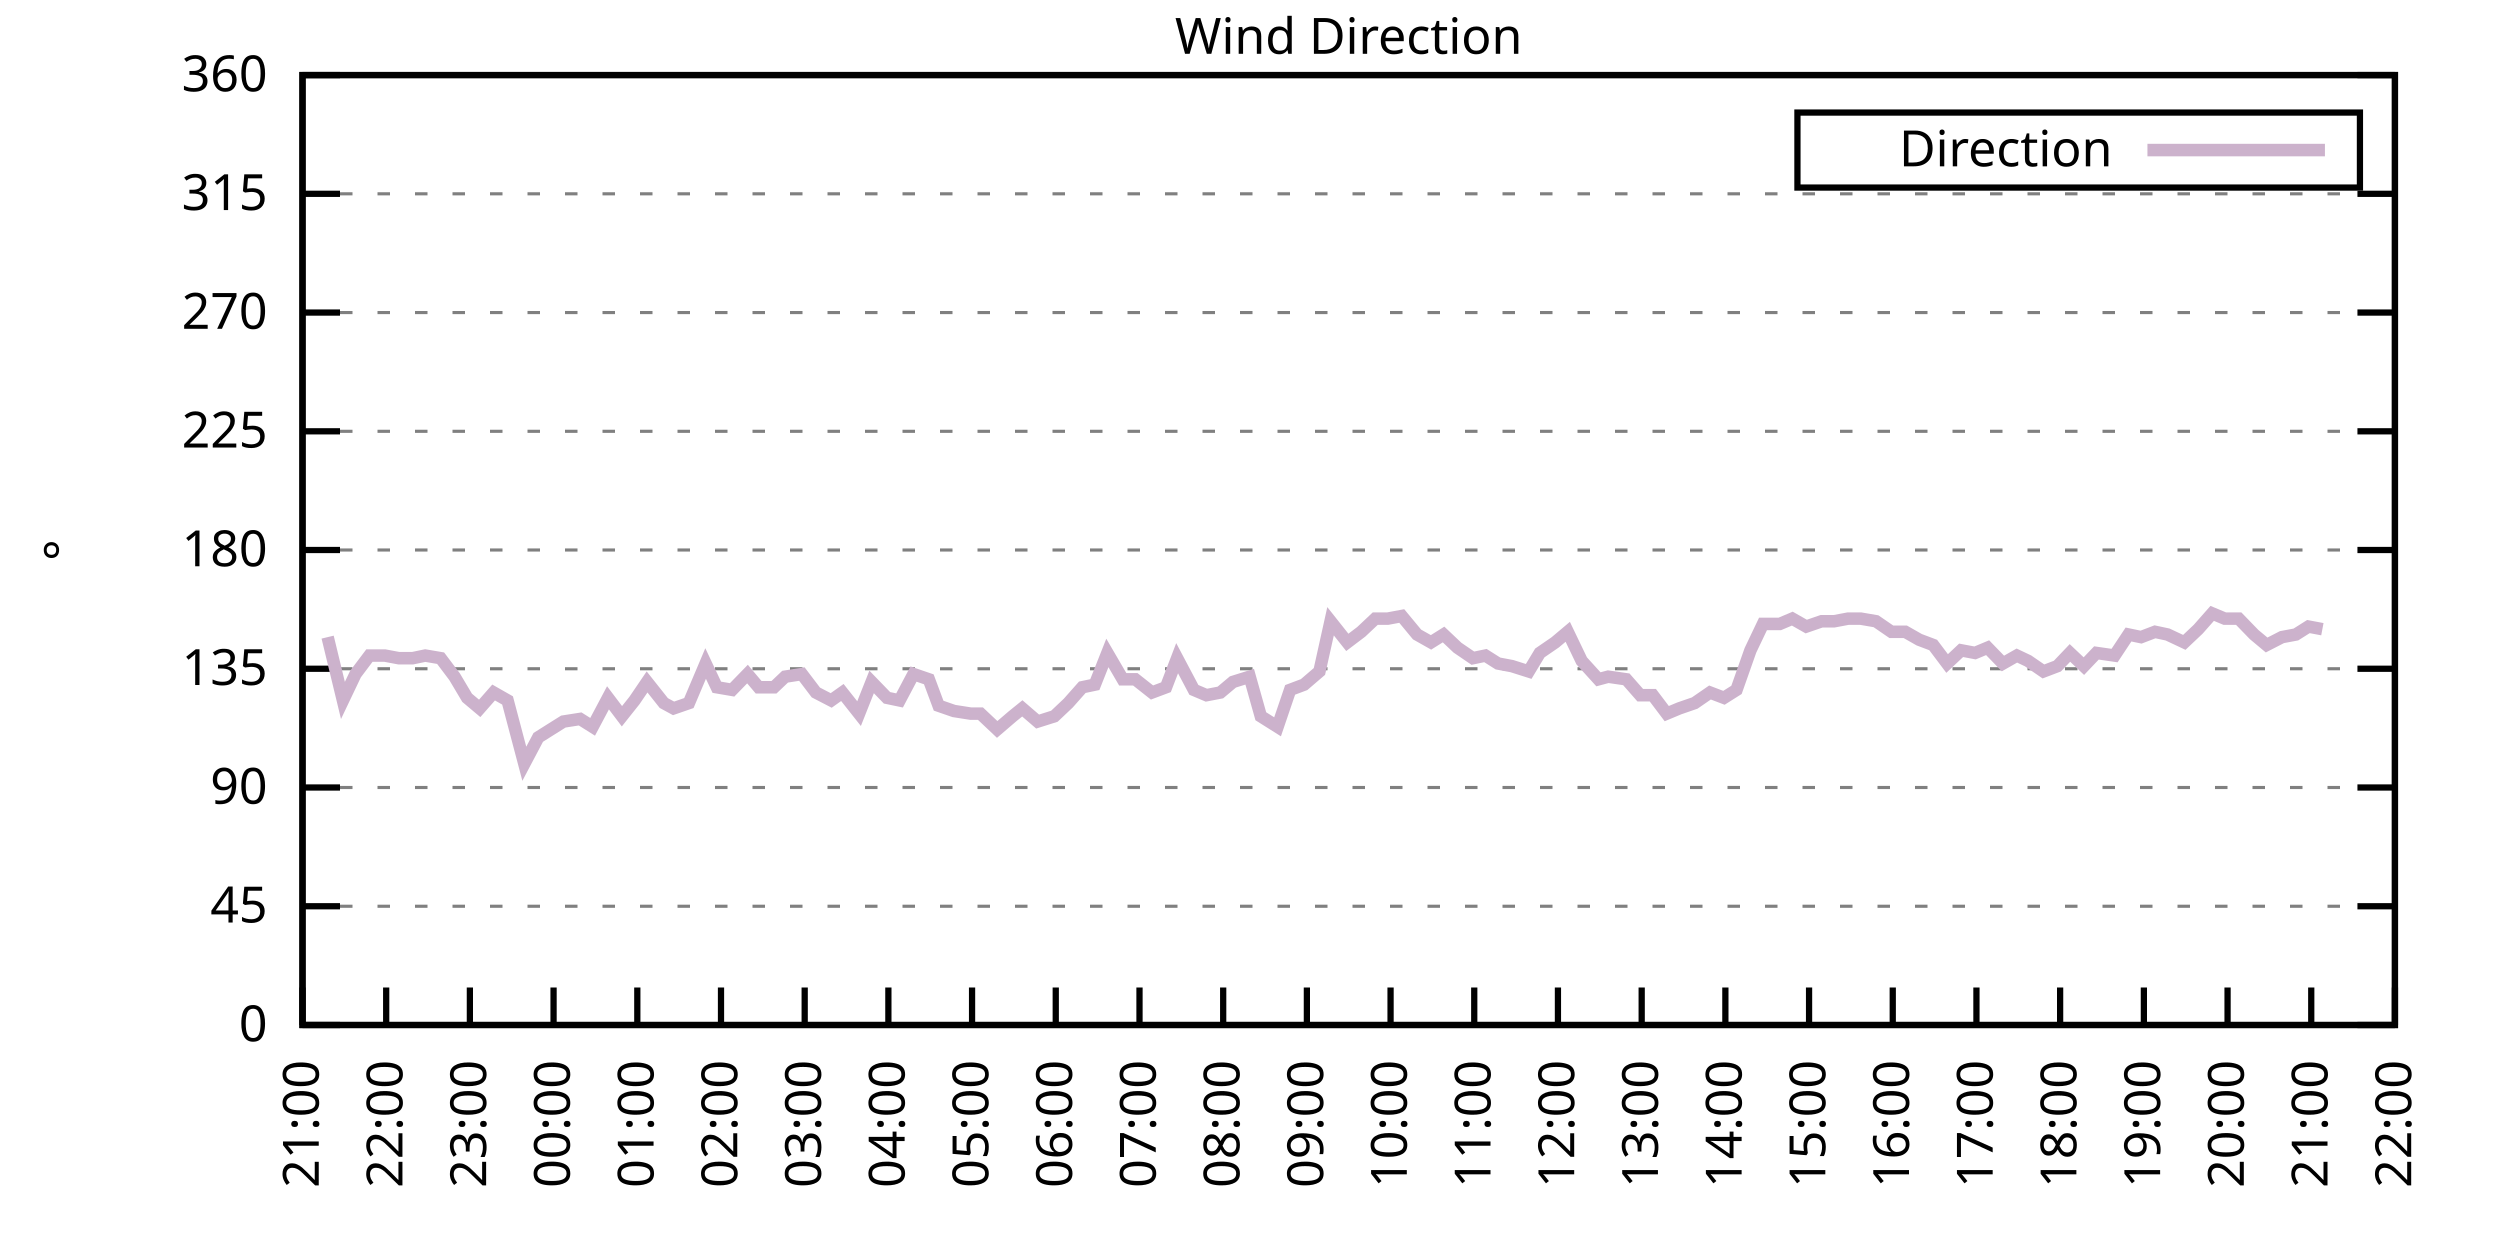
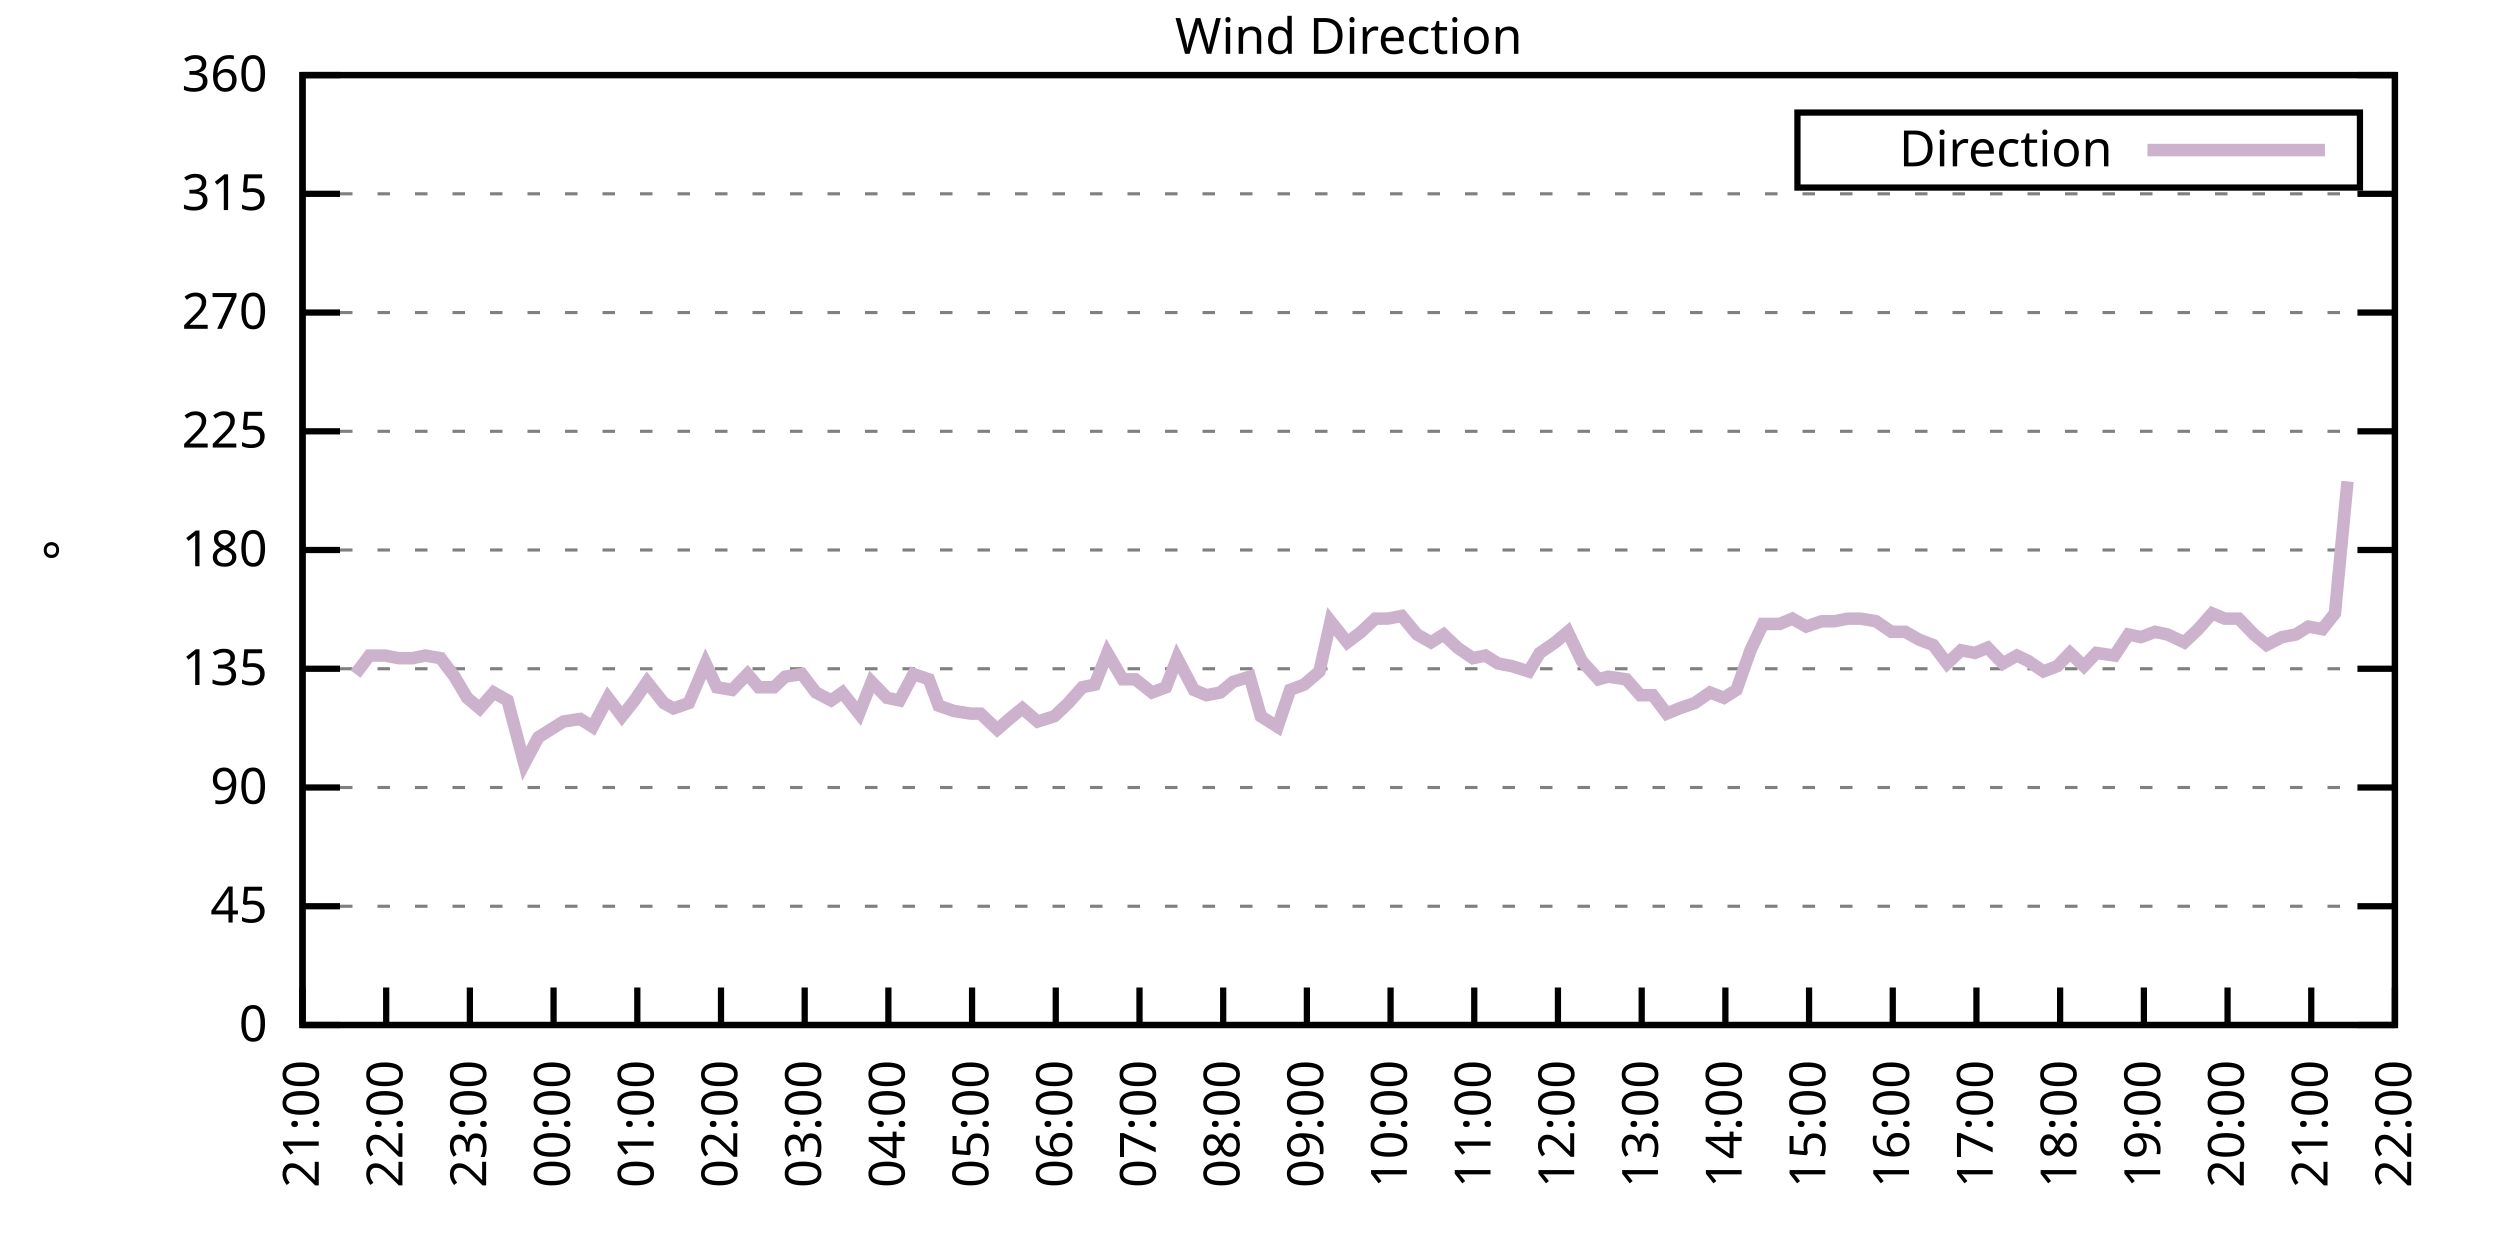
<svg xmlns="http://www.w3.org/2000/svg" xmlns:xlink="http://www.w3.org/1999/xlink" width="400" height="200" viewBox="0 0 400 200">
  <g id="gnuplot_canvas">
    <rect x="0" y="0" width="400" height="200" fill="none" />
    <defs>
      <circle id="gpDot" r="0.5" stroke-width="0.5" stroke="currentColor" />
      <path id="gpPt0" stroke-width="0.333" stroke="currentColor" d="M-1,0 h2 M0,-1 v2" />
      <path id="gpPt1" stroke-width="0.333" stroke="currentColor" d="M-1,-1 L1,1 M1,-1 L-1,1" />
      <path id="gpPt2" stroke-width="0.333" stroke="currentColor" d="M-1,0 L1,0 M0,-1 L0,1 M-1,-1 L1,1 M-1,1 L1,-1" />
      <rect id="gpPt3" stroke-width="0.333" stroke="currentColor" x="-1" y="-1" width="2" height="2" />
      <rect id="gpPt4" stroke-width="0.333" stroke="currentColor" fill="currentColor" x="-1" y="-1" width="2" height="2" />
      <circle id="gpPt5" stroke-width="0.333" stroke="currentColor" cx="0" cy="0" r="1" />
      <use xlink:href="#gpPt5" id="gpPt6" fill="currentColor" stroke="none" />
      <path id="gpPt7" stroke-width="0.333" stroke="currentColor" d="M0,-1.33 L-1.33,0.67 L1.33,0.67 z" />
      <use xlink:href="#gpPt7" id="gpPt8" fill="currentColor" stroke="none" />
      <use xlink:href="#gpPt7" id="gpPt9" stroke="currentColor" transform="rotate(180)" />
      <use xlink:href="#gpPt9" id="gpPt10" fill="currentColor" stroke="none" />
      <use xlink:href="#gpPt3" id="gpPt11" stroke="currentColor" transform="rotate(45)" />
      <use xlink:href="#gpPt11" id="gpPt12" fill="currentColor" stroke="none" />
      <path id="gpPt13" stroke-width="0.333" stroke="currentColor" d="M0,1.330 L1.265,0.411 L0.782,-1.067 L-0.782,-1.076 L-1.265,0.411 z" />
      <use xlink:href="#gpPt13" id="gpPt14" fill="currentColor" stroke="none" />
      <filter id="textbox" filterUnits="objectBoundingBox" x="0" y="0" height="1" width="1">
        <feFlood flood-color="white" flood-opacity="1" result="bgnd" />
        <feComposite in="SourceGraphic" in2="bgnd" operator="atop" />
      </filter>
      <filter id="greybox" filterUnits="objectBoundingBox" x="0" y="0" height="1" width="1">
        <feFlood flood-color="lightgrey" flood-opacity="1" result="grey" />
        <feComposite in="SourceGraphic" in2="grey" operator="atop" />
      </filter>
    </defs>
    <g fill="none" color="white" stroke="currentColor" stroke-width="1.00" stroke-linecap="butt" stroke-linejoin="miter">
</g>
    <g fill="none" color="black" stroke="currentColor" stroke-width="1.00" stroke-linecap="butt" stroke-linejoin="miter">
      <g stroke="none" shape-rendering="crispEdges">
        <polygon fill="rgb(255, 255, 255)" points="48.40,164.00 383.18,164.00 383.18,12.02 48.40,12.02 " />
      </g>
    </g>
    <g fill="none" color="black" stroke="currentColor" stroke-width="1.00" stroke-linecap="butt" stroke-linejoin="miter">
</g>
    <g fill="none" color="black" stroke="black" stroke-width="0.50" stroke-linecap="butt" stroke-linejoin="miter">
</g>
    <g fill="none" color="gray" stroke="currentColor" stroke-width="0.50" stroke-linecap="butt" stroke-linejoin="miter">
      <path stroke="gray" stroke-dasharray="2,4" class="gridline" d="M48.40,164.00 L383.19,164.00  " />
    </g>
    <g fill="none" color="gray" stroke="gray" stroke-width="1.00" stroke-linecap="butt" stroke-linejoin="miter">
</g>
    <g fill="none" color="black" stroke="currentColor" stroke-width="1.00" stroke-linecap="butt" stroke-linejoin="miter">
      <path stroke="black" d="M48.40,164.00 L54.40,164.00 M383.19,164.00 L377.19,164.00  " />
      <g transform="translate(42.80,166.60)" stroke="none" fill="black" font-family="Sans" font-size="8.00" text-anchor="end">
        <text>
          <tspan font-family="Sans"> 0</tspan>
        </text>
      </g>
    </g>
    <g fill="none" color="black" stroke="currentColor" stroke-width="1.00" stroke-linecap="butt" stroke-linejoin="miter">
</g>
    <g fill="none" color="black" stroke="black" stroke-width="0.50" stroke-linecap="butt" stroke-linejoin="miter">
</g>
    <g fill="none" color="gray" stroke="currentColor" stroke-width="0.50" stroke-linecap="butt" stroke-linejoin="miter">
      <path stroke="gray" stroke-dasharray="2,4" class="gridline" d="M48.40,145.00 L383.19,145.00  " />
    </g>
    <g fill="none" color="gray" stroke="gray" stroke-width="1.00" stroke-linecap="butt" stroke-linejoin="miter">
</g>
    <g fill="none" color="black" stroke="currentColor" stroke-width="1.00" stroke-linecap="butt" stroke-linejoin="miter">
      <path stroke="black" d="M48.40,145.00 L54.40,145.00 M383.19,145.00 L377.19,145.00  " />
      <g transform="translate(42.80,147.60)" stroke="none" fill="black" font-family="Sans" font-size="8.00" text-anchor="end">
        <text>
          <tspan font-family="Sans"> 45</tspan>
        </text>
      </g>
    </g>
    <g fill="none" color="black" stroke="currentColor" stroke-width="1.00" stroke-linecap="butt" stroke-linejoin="miter">
</g>
    <g fill="none" color="black" stroke="black" stroke-width="0.50" stroke-linecap="butt" stroke-linejoin="miter">
</g>
    <g fill="none" color="gray" stroke="currentColor" stroke-width="0.50" stroke-linecap="butt" stroke-linejoin="miter">
      <path stroke="gray" stroke-dasharray="2,4" class="gridline" d="M48.40,126.00 L383.19,126.00  " />
    </g>
    <g fill="none" color="gray" stroke="gray" stroke-width="1.00" stroke-linecap="butt" stroke-linejoin="miter">
</g>
    <g fill="none" color="black" stroke="currentColor" stroke-width="1.00" stroke-linecap="butt" stroke-linejoin="miter">
      <path stroke="black" d="M48.40,126.00 L54.40,126.00 M383.19,126.00 L377.19,126.00  " />
      <g transform="translate(42.80,128.60)" stroke="none" fill="black" font-family="Sans" font-size="8.00" text-anchor="end">
        <text>
          <tspan font-family="Sans"> 90</tspan>
        </text>
      </g>
    </g>
    <g fill="none" color="black" stroke="currentColor" stroke-width="1.00" stroke-linecap="butt" stroke-linejoin="miter">
</g>
    <g fill="none" color="black" stroke="black" stroke-width="0.50" stroke-linecap="butt" stroke-linejoin="miter">
</g>
    <g fill="none" color="gray" stroke="currentColor" stroke-width="0.50" stroke-linecap="butt" stroke-linejoin="miter">
      <path stroke="gray" stroke-dasharray="2,4" class="gridline" d="M48.40,107.00 L383.19,107.00  " />
    </g>
    <g fill="none" color="gray" stroke="gray" stroke-width="1.00" stroke-linecap="butt" stroke-linejoin="miter">
</g>
    <g fill="none" color="black" stroke="currentColor" stroke-width="1.00" stroke-linecap="butt" stroke-linejoin="miter">
      <path stroke="black" d="M48.40,107.00 L54.40,107.00 M383.19,107.00 L377.19,107.00  " />
      <g transform="translate(42.80,109.60)" stroke="none" fill="black" font-family="Sans" font-size="8.00" text-anchor="end">
        <text>
          <tspan font-family="Sans"> 135</tspan>
        </text>
      </g>
    </g>
    <g fill="none" color="black" stroke="currentColor" stroke-width="1.00" stroke-linecap="butt" stroke-linejoin="miter">
</g>
    <g fill="none" color="black" stroke="black" stroke-width="0.50" stroke-linecap="butt" stroke-linejoin="miter">
</g>
    <g fill="none" color="gray" stroke="currentColor" stroke-width="0.50" stroke-linecap="butt" stroke-linejoin="miter">
      <path stroke="gray" stroke-dasharray="2,4" class="gridline" d="M48.40,88.00 L383.19,88.00  " />
    </g>
    <g fill="none" color="gray" stroke="gray" stroke-width="1.00" stroke-linecap="butt" stroke-linejoin="miter">
</g>
    <g fill="none" color="black" stroke="currentColor" stroke-width="1.00" stroke-linecap="butt" stroke-linejoin="miter">
      <path stroke="black" d="M48.40,88.00 L54.40,88.00 M383.19,88.00 L377.19,88.00  " />
      <g transform="translate(42.80,90.60)" stroke="none" fill="black" font-family="Sans" font-size="8.00" text-anchor="end">
        <text>
          <tspan font-family="Sans"> 180</tspan>
        </text>
      </g>
    </g>
    <g fill="none" color="black" stroke="currentColor" stroke-width="1.00" stroke-linecap="butt" stroke-linejoin="miter">
</g>
    <g fill="none" color="black" stroke="black" stroke-width="0.50" stroke-linecap="butt" stroke-linejoin="miter">
</g>
    <g fill="none" color="gray" stroke="currentColor" stroke-width="0.50" stroke-linecap="butt" stroke-linejoin="miter">
      <path stroke="gray" stroke-dasharray="2,4" class="gridline" d="M48.40,69.01 L383.19,69.01  " />
    </g>
    <g fill="none" color="gray" stroke="gray" stroke-width="1.00" stroke-linecap="butt" stroke-linejoin="miter">
</g>
    <g fill="none" color="black" stroke="currentColor" stroke-width="1.00" stroke-linecap="butt" stroke-linejoin="miter">
      <path stroke="black" d="M48.40,69.01 L54.40,69.01 M383.19,69.01 L377.19,69.01  " />
      <g transform="translate(42.80,71.61)" stroke="none" fill="black" font-family="Sans" font-size="8.00" text-anchor="end">
        <text>
          <tspan font-family="Sans"> 225</tspan>
        </text>
      </g>
    </g>
    <g fill="none" color="black" stroke="currentColor" stroke-width="1.00" stroke-linecap="butt" stroke-linejoin="miter">
</g>
    <g fill="none" color="black" stroke="black" stroke-width="0.50" stroke-linecap="butt" stroke-linejoin="miter">
</g>
    <g fill="none" color="gray" stroke="currentColor" stroke-width="0.50" stroke-linecap="butt" stroke-linejoin="miter">
      <path stroke="gray" stroke-dasharray="2,4" class="gridline" d="M48.40,50.01 L383.19,50.01  " />
    </g>
    <g fill="none" color="gray" stroke="gray" stroke-width="1.00" stroke-linecap="butt" stroke-linejoin="miter">
</g>
    <g fill="none" color="black" stroke="currentColor" stroke-width="1.00" stroke-linecap="butt" stroke-linejoin="miter">
      <path stroke="black" d="M48.40,50.01 L54.40,50.01 M383.19,50.01 L377.19,50.01  " />
      <g transform="translate(42.80,52.61)" stroke="none" fill="black" font-family="Sans" font-size="8.00" text-anchor="end">
        <text>
          <tspan font-family="Sans"> 270</tspan>
        </text>
      </g>
    </g>
    <g fill="none" color="black" stroke="currentColor" stroke-width="1.00" stroke-linecap="butt" stroke-linejoin="miter">
</g>
    <g fill="none" color="black" stroke="black" stroke-width="0.50" stroke-linecap="butt" stroke-linejoin="miter">
</g>
    <g fill="none" color="gray" stroke="currentColor" stroke-width="0.50" stroke-linecap="butt" stroke-linejoin="miter">
      <path stroke="gray" stroke-dasharray="2,4" class="gridline" d="M48.40,31.01 L383.19,31.01  " />
    </g>
    <g fill="none" color="gray" stroke="gray" stroke-width="1.00" stroke-linecap="butt" stroke-linejoin="miter">
</g>
    <g fill="none" color="black" stroke="currentColor" stroke-width="1.00" stroke-linecap="butt" stroke-linejoin="miter">
      <path stroke="black" d="M48.40,31.01 L54.40,31.01 M383.19,31.01 L377.19,31.01  " />
      <g transform="translate(42.80,33.61)" stroke="none" fill="black" font-family="Sans" font-size="8.00" text-anchor="end">
        <text>
          <tspan font-family="Sans"> 315</tspan>
        </text>
      </g>
    </g>
    <g fill="none" color="black" stroke="currentColor" stroke-width="1.00" stroke-linecap="butt" stroke-linejoin="miter">
</g>
    <g fill="none" color="black" stroke="black" stroke-width="0.50" stroke-linecap="butt" stroke-linejoin="miter">
</g>
    <g fill="none" color="gray" stroke="currentColor" stroke-width="0.50" stroke-linecap="butt" stroke-linejoin="miter">
      <path stroke="gray" stroke-dasharray="2,4" class="gridline" d="M48.40,12.01 L383.19,12.01  " />
    </g>
    <g fill="none" color="gray" stroke="gray" stroke-width="1.00" stroke-linecap="butt" stroke-linejoin="miter">
</g>
    <g fill="none" color="black" stroke="currentColor" stroke-width="1.00" stroke-linecap="butt" stroke-linejoin="miter">
      <path stroke="black" d="M48.40,12.01 L54.40,12.01 M383.19,12.01 L377.19,12.01  " />
      <g transform="translate(42.80,14.61)" stroke="none" fill="black" font-family="Sans" font-size="8.00" text-anchor="end">
        <text>
          <tspan font-family="Sans"> 360</tspan>
        </text>
      </g>
    </g>
    <g fill="none" color="black" stroke="currentColor" stroke-width="1.00" stroke-linecap="butt" stroke-linejoin="miter">
      <path stroke="black" d="M48.40,164.00 L48.40,158.00  " />
      <g transform="translate(51.00,169.60) rotate(270.00)" stroke="none" fill="black" font-family="Sans" font-size="8.00" text-anchor="end">
        <text>
          <tspan font-family="Sans">21:00</tspan>
        </text>
      </g>
    </g>
    <g fill="none" color="black" stroke="currentColor" stroke-width="1.00" stroke-linecap="butt" stroke-linejoin="miter">
      <path stroke="black" d="M61.79,164.00 L61.79,158.00  " />
      <g transform="translate(64.39,169.60) rotate(270.00)" stroke="none" fill="black" font-family="Sans" font-size="8.00" text-anchor="end">
        <text>
          <tspan font-family="Sans">22:00</tspan>
        </text>
      </g>
    </g>
    <g fill="none" color="black" stroke="currentColor" stroke-width="1.00" stroke-linecap="butt" stroke-linejoin="miter">
      <path stroke="black" d="M75.18,164.00 L75.18,158.00  " />
      <g transform="translate(77.78,169.60) rotate(270.00)" stroke="none" fill="black" font-family="Sans" font-size="8.00" text-anchor="end">
        <text>
          <tspan font-family="Sans">23:00</tspan>
        </text>
      </g>
    </g>
    <g fill="none" color="black" stroke="currentColor" stroke-width="1.00" stroke-linecap="butt" stroke-linejoin="miter">
      <path stroke="black" d="M88.57,164.00 L88.57,158.00  " />
      <g transform="translate(91.17,169.60) rotate(270.00)" stroke="none" fill="black" font-family="Sans" font-size="8.00" text-anchor="end">
        <text>
          <tspan font-family="Sans">00:00</tspan>
        </text>
      </g>
    </g>
    <g fill="none" color="black" stroke="currentColor" stroke-width="1.00" stroke-linecap="butt" stroke-linejoin="miter">
      <path stroke="black" d="M101.97,164.00 L101.97,158.00  " />
      <g transform="translate(104.57,169.60) rotate(270.00)" stroke="none" fill="black" font-family="Sans" font-size="8.00" text-anchor="end">
        <text>
          <tspan font-family="Sans">01:00</tspan>
        </text>
      </g>
    </g>
    <g fill="none" color="black" stroke="currentColor" stroke-width="1.00" stroke-linecap="butt" stroke-linejoin="miter">
      <path stroke="black" d="M115.36,164.00 L115.36,158.00  " />
      <g transform="translate(117.96,169.60) rotate(270.00)" stroke="none" fill="black" font-family="Sans" font-size="8.00" text-anchor="end">
        <text>
          <tspan font-family="Sans">02:00</tspan>
        </text>
      </g>
    </g>
    <g fill="none" color="black" stroke="currentColor" stroke-width="1.00" stroke-linecap="butt" stroke-linejoin="miter">
      <path stroke="black" d="M128.75,164.00 L128.75,158.00  " />
      <g transform="translate(131.35,169.60) rotate(270.00)" stroke="none" fill="black" font-family="Sans" font-size="8.00" text-anchor="end">
        <text>
          <tspan font-family="Sans">03:00</tspan>
        </text>
      </g>
    </g>
    <g fill="none" color="black" stroke="currentColor" stroke-width="1.00" stroke-linecap="butt" stroke-linejoin="miter">
      <path stroke="black" d="M142.14,164.00 L142.14,158.00  " />
      <g transform="translate(144.74,169.60) rotate(270.00)" stroke="none" fill="black" font-family="Sans" font-size="8.00" text-anchor="end">
        <text>
          <tspan font-family="Sans">04:00</tspan>
        </text>
      </g>
    </g>
    <g fill="none" color="black" stroke="currentColor" stroke-width="1.00" stroke-linecap="butt" stroke-linejoin="miter">
      <path stroke="black" d="M155.53,164.00 L155.53,158.00  " />
      <g transform="translate(158.13,169.60) rotate(270.00)" stroke="none" fill="black" font-family="Sans" font-size="8.00" text-anchor="end">
        <text>
          <tspan font-family="Sans">05:00</tspan>
        </text>
      </g>
    </g>
    <g fill="none" color="black" stroke="currentColor" stroke-width="1.00" stroke-linecap="butt" stroke-linejoin="miter">
      <path stroke="black" d="M168.92,164.00 L168.92,158.00  " />
      <g transform="translate(171.52,169.60) rotate(270.00)" stroke="none" fill="black" font-family="Sans" font-size="8.00" text-anchor="end">
        <text>
          <tspan font-family="Sans">06:00</tspan>
        </text>
      </g>
    </g>
    <g fill="none" color="black" stroke="currentColor" stroke-width="1.00" stroke-linecap="butt" stroke-linejoin="miter">
      <path stroke="black" d="M182.32,164.00 L182.32,158.00  " />
      <g transform="translate(184.92,169.60) rotate(270.00)" stroke="none" fill="black" font-family="Sans" font-size="8.00" text-anchor="end">
        <text>
          <tspan font-family="Sans">07:00</tspan>
        </text>
      </g>
    </g>
    <g fill="none" color="black" stroke="currentColor" stroke-width="1.00" stroke-linecap="butt" stroke-linejoin="miter">
      <path stroke="black" d="M195.71,164.00 L195.71,158.00  " />
      <g transform="translate(198.31,169.60) rotate(270.00)" stroke="none" fill="black" font-family="Sans" font-size="8.00" text-anchor="end">
        <text>
          <tspan font-family="Sans">08:00</tspan>
        </text>
      </g>
    </g>
    <g fill="none" color="black" stroke="currentColor" stroke-width="1.00" stroke-linecap="butt" stroke-linejoin="miter">
      <path stroke="black" d="M209.10,164.00 L209.10,158.00  " />
      <g transform="translate(211.70,169.60) rotate(270.00)" stroke="none" fill="black" font-family="Sans" font-size="8.00" text-anchor="end">
        <text>
          <tspan font-family="Sans">09:00</tspan>
        </text>
      </g>
    </g>
    <g fill="none" color="black" stroke="currentColor" stroke-width="1.00" stroke-linecap="butt" stroke-linejoin="miter">
      <path stroke="black" d="M222.49,164.00 L222.49,158.00  " />
      <g transform="translate(225.09,169.60) rotate(270.00)" stroke="none" fill="black" font-family="Sans" font-size="8.00" text-anchor="end">
        <text>
          <tspan font-family="Sans">10:00</tspan>
        </text>
      </g>
    </g>
    <g fill="none" color="black" stroke="currentColor" stroke-width="1.00" stroke-linecap="butt" stroke-linejoin="miter">
      <path stroke="black" d="M235.88,164.00 L235.88,158.00  " />
      <g transform="translate(238.48,169.60) rotate(270.00)" stroke="none" fill="black" font-family="Sans" font-size="8.00" text-anchor="end">
        <text>
          <tspan font-family="Sans">11:00</tspan>
        </text>
      </g>
    </g>
    <g fill="none" color="black" stroke="currentColor" stroke-width="1.00" stroke-linecap="butt" stroke-linejoin="miter">
      <path stroke="black" d="M249.27,164.00 L249.27,158.00  " />
      <g transform="translate(251.87,169.60) rotate(270.00)" stroke="none" fill="black" font-family="Sans" font-size="8.00" text-anchor="end">
        <text>
          <tspan font-family="Sans">12:00</tspan>
        </text>
      </g>
    </g>
    <g fill="none" color="black" stroke="currentColor" stroke-width="1.00" stroke-linecap="butt" stroke-linejoin="miter">
      <path stroke="black" d="M262.67,164.00 L262.67,158.00  " />
      <g transform="translate(265.27,169.60) rotate(270.00)" stroke="none" fill="black" font-family="Sans" font-size="8.00" text-anchor="end">
        <text>
          <tspan font-family="Sans">13:00</tspan>
        </text>
      </g>
    </g>
    <g fill="none" color="black" stroke="currentColor" stroke-width="1.00" stroke-linecap="butt" stroke-linejoin="miter">
      <path stroke="black" d="M276.06,164.00 L276.06,158.00  " />
      <g transform="translate(278.66,169.60) rotate(270.00)" stroke="none" fill="black" font-family="Sans" font-size="8.00" text-anchor="end">
        <text>
          <tspan font-family="Sans">14:00</tspan>
        </text>
      </g>
    </g>
    <g fill="none" color="black" stroke="currentColor" stroke-width="1.00" stroke-linecap="butt" stroke-linejoin="miter">
      <path stroke="black" d="M289.45,164.00 L289.45,158.00  " />
      <g transform="translate(292.05,169.60) rotate(270.00)" stroke="none" fill="black" font-family="Sans" font-size="8.00" text-anchor="end">
        <text>
          <tspan font-family="Sans">15:00</tspan>
        </text>
      </g>
    </g>
    <g fill="none" color="black" stroke="currentColor" stroke-width="1.00" stroke-linecap="butt" stroke-linejoin="miter">
      <path stroke="black" d="M302.84,164.00 L302.84,158.00  " />
      <g transform="translate(305.44,169.60) rotate(270.00)" stroke="none" fill="black" font-family="Sans" font-size="8.00" text-anchor="end">
        <text>
          <tspan font-family="Sans">16:00</tspan>
        </text>
      </g>
    </g>
    <g fill="none" color="black" stroke="currentColor" stroke-width="1.00" stroke-linecap="butt" stroke-linejoin="miter">
      <path stroke="black" d="M316.23,164.00 L316.23,158.00  " />
      <g transform="translate(318.83,169.60) rotate(270.00)" stroke="none" fill="black" font-family="Sans" font-size="8.00" text-anchor="end">
        <text>
          <tspan font-family="Sans">17:00</tspan>
        </text>
      </g>
    </g>
    <g fill="none" color="black" stroke="currentColor" stroke-width="1.00" stroke-linecap="butt" stroke-linejoin="miter">
      <path stroke="black" d="M329.62,164.00 L329.62,158.00  " />
      <g transform="translate(332.22,169.60) rotate(270.00)" stroke="none" fill="black" font-family="Sans" font-size="8.00" text-anchor="end">
        <text>
          <tspan font-family="Sans">18:00</tspan>
        </text>
      </g>
    </g>
    <g fill="none" color="black" stroke="currentColor" stroke-width="1.00" stroke-linecap="butt" stroke-linejoin="miter">
      <path stroke="black" d="M343.02,164.00 L343.02,158.00  " />
      <g transform="translate(345.62,169.60) rotate(270.00)" stroke="none" fill="black" font-family="Sans" font-size="8.00" text-anchor="end">
        <text>
          <tspan font-family="Sans">19:00</tspan>
        </text>
      </g>
    </g>
    <g fill="none" color="black" stroke="currentColor" stroke-width="1.00" stroke-linecap="butt" stroke-linejoin="miter">
      <path stroke="black" d="M356.41,164.00 L356.41,158.00  " />
      <g transform="translate(359.01,169.60) rotate(270.00)" stroke="none" fill="black" font-family="Sans" font-size="8.00" text-anchor="end">
        <text>
          <tspan font-family="Sans">20:00</tspan>
        </text>
      </g>
    </g>
    <g fill="none" color="black" stroke="currentColor" stroke-width="1.00" stroke-linecap="butt" stroke-linejoin="miter">
      <path stroke="black" d="M369.80,164.00 L369.80,158.00  " />
      <g transform="translate(372.40,169.60) rotate(270.00)" stroke="none" fill="black" font-family="Sans" font-size="8.00" text-anchor="end">
        <text>
          <tspan font-family="Sans">21:00</tspan>
        </text>
      </g>
    </g>
    <g fill="none" color="black" stroke="currentColor" stroke-width="1.00" stroke-linecap="butt" stroke-linejoin="miter">
      <path stroke="black" d="M383.19,164.00 L383.19,158.00  " />
      <g transform="translate(385.79,169.60) rotate(270.00)" stroke="none" fill="black" font-family="Sans" font-size="8.00" text-anchor="end">
        <text>
          <tspan font-family="Sans">22:00</tspan>
        </text>
      </g>
    </g>
    <g fill="none" color="black" stroke="currentColor" stroke-width="1.00" stroke-linecap="butt" stroke-linejoin="miter">
</g>
    <g fill="none" color="black" stroke="currentColor" stroke-width="1.00" stroke-linecap="butt" stroke-linejoin="miter">
      <path stroke="black" d="M48.40,12.01 L48.40,164.00 L383.19,164.00 L383.19,12.01 L48.40,12.01 Z  " />
    </g>
    <g fill="none" color="black" stroke="currentColor" stroke-width="1.00" stroke-linecap="butt" stroke-linejoin="miter">
</g>
    <g fill="none" color="black" stroke="currentColor" stroke-width="1.00" stroke-linecap="butt" stroke-linejoin="miter">
      <path stroke="black" d="M287.59,30.01 L287.59,18.01 L377.59,18.01 L377.59,30.01 L287.59,30.01 Z  " />
    </g>
    <g id="Wind_direction_plot_1">
      <g fill="none" color="white" stroke="black" stroke-width="2.00" stroke-linecap="butt" stroke-linejoin="miter">
</g>
      <g fill="none" color="black" stroke="currentColor" stroke-width="2.00" stroke-linecap="butt" stroke-linejoin="miter">
        <g transform="translate(337.99,26.61)" stroke="none" fill="black" font-family="Sans" font-size="8.00" text-anchor="end">
          <text>
            <tspan font-family="Sans">Direction</tspan>
          </text>
        </g>
      </g>
      <g fill="none" color="black" stroke="currentColor" stroke-width="2.00" stroke-linecap="butt" stroke-linejoin="miter">
-         <path stroke="rgb(204, 178, 204)" d="M343.59,24.01 L371.99,24.01 M52.42,101.94 L54.87,112.07 L56.88,107.85 L59.11,104.89 L61.57,104.89 L63.80,105.31   L66.03,105.31 L68.04,104.89 L70.50,105.31 L72.73,108.27 L74.74,111.65 L76.75,113.34 L78.98,110.80 L81.21,112.07   L83.89,122.20 L86.12,117.98 L88.13,116.71 L90.14,115.45 L92.82,115.03 L94.82,116.29 L97.28,111.65 L99.51,114.60   L101.52,112.07 L103.53,109.11 L106.21,112.49 L107.77,113.34 L110.22,112.49 L112.90,106.16 L114.69,109.96 L117.14,110.38   L119.60,107.85 L121.38,109.96 L123.84,109.96 L125.62,108.27 L128.30,107.85 L130.54,110.80 L132.99,112.07 L134.78,110.80   L137.45,114.18 L139.46,109.11 L141.92,111.65 L143.93,112.07 L146.16,107.85 L148.61,108.69 L150.18,112.91 L152.63,113.76   L155.31,114.18 L156.87,114.18 L159.55,116.71 L162.01,114.60 L163.57,113.34 L166.02,115.45 L168.70,114.60 L170.93,112.49   L173.17,109.96 L175.17,109.54 L177.18,104.47 L179.64,108.69 L181.65,108.69 L184.32,110.80 L186.56,109.96 L188.34,105.31   L191.02,110.38 L193.03,111.23 L195.26,110.80 L197.27,109.11 L199.95,108.27 L201.73,114.60 L204.41,116.29 L206.42,110.38   L208.65,109.54 L211.11,107.43 L212.89,99.40 L215.57,102.78 L217.80,101.09 L220.04,98.98 L222.04,98.98 L224.28,98.56   L226.73,101.52 L228.96,102.78 L230.97,101.52 L233.20,103.63 L235.66,105.31 L237.67,104.89 L239.68,106.16 L241.91,106.58   L244.59,107.43 L246.37,104.47 L248.83,102.78 L250.84,101.09 L253.07,105.74 L255.75,108.69 L257.31,108.27 L260.21,108.69   L262.44,111.23 L264.45,111.23 L266.68,114.18 L268.69,113.34 L271.15,112.49 L273.60,110.80 L275.83,111.65 L277.84,110.38   L280.07,104.05 L282.08,99.83 L284.76,99.83 L286.77,98.98 L289.00,100.25 L291.46,99.40 L293.47,99.40 L295.70,98.98   L297.71,98.98 L300.16,99.40 L302.62,101.09 L304.85,101.09 L307.08,102.36 L309.31,103.20 L311.54,106.16 L313.78,104.05   L316.01,104.47 L318.02,103.63 L320.47,106.16 L322.70,104.89 L324.49,105.74 L326.95,107.43 L329.18,106.58 L331.19,104.47   L333.42,106.58 L335.43,104.47 L338.33,104.89 L340.56,101.52 L342.57,101.94 L344.80,101.09 L346.81,101.52 L349.49,102.78   L351.72,100.67 L353.95,98.14 L355.96,98.98 L358.19,98.98 L360.65,101.52 L362.66,103.20 L365.11,101.94 L367.34,101.52   L369.35,100.25 L371.58,100.67  " />
+         <path stroke="rgb(204, 178, 204)" d="M343.59,24.01 L371.99,24.01 M56.88,107.85 L59.11,104.89 L61.57,104.89 L63.80,105.31 L66.03,105.31 L68.04,104.89   L70.50,105.31 L72.73,108.27 L74.74,111.65 L76.75,113.34 L78.98,110.80 L81.21,112.07 L83.89,122.20 L86.12,117.98   L88.13,116.71 L90.14,115.45 L92.82,115.03 L94.82,116.29 L97.28,111.65 L99.51,114.60 L101.52,112.07 L103.53,109.11   L106.21,112.49 L107.77,113.34 L110.22,112.49 L112.90,106.16 L114.69,109.96 L117.14,110.38 L119.60,107.85 L121.38,109.96   L123.84,109.96 L125.62,108.27 L128.30,107.85 L130.54,110.80 L132.99,112.07 L134.78,110.80 L137.45,114.18 L139.46,109.11   L141.92,111.65 L143.93,112.07 L146.16,107.85 L148.61,108.69 L150.18,112.91 L152.63,113.76 L155.31,114.18 L156.87,114.18   L159.55,116.71 L162.01,114.60 L163.57,113.34 L166.02,115.45 L168.70,114.60 L170.93,112.49 L173.17,109.96 L175.17,109.54   L177.18,104.47 L179.64,108.69 L181.65,108.69 L184.32,110.80 L186.56,109.96 L188.34,105.31 L191.02,110.38 L193.03,111.23   L195.26,110.80 L197.27,109.11 L199.95,108.27 L201.73,114.60 L204.41,116.29 L206.42,110.38 L208.65,109.54 L211.11,107.43   L212.89,99.40 L215.57,102.78 L217.80,101.09 L220.04,98.98 L222.04,98.98 L224.28,98.56 L226.73,101.52 L228.96,102.78   L230.97,101.52 L233.20,103.63 L235.66,105.31 L237.67,104.89 L239.68,106.16 L241.91,106.58 L244.59,107.43 L246.37,104.47   L248.83,102.78 L250.84,101.09 L253.07,105.74 L255.75,108.69 L257.31,108.27 L260.21,108.69 L262.44,111.23 L264.45,111.23   L266.68,114.18 L268.69,113.34 L271.15,112.49 L273.60,110.80 L275.83,111.65 L277.84,110.38 L280.07,104.05 L282.08,99.83   L284.76,99.83 L286.77,98.98 L289.00,100.25 L291.46,99.40 L293.47,99.40 L295.70,98.98 L297.71,98.98 L300.16,99.40   L302.62,101.09 L304.85,101.09 L307.08,102.36 L309.31,103.20 L311.54,106.16 L313.78,104.05 L316.01,104.47 L318.02,103.63   L320.47,106.16 L322.70,104.89 L324.49,105.74 L326.95,107.43 L329.18,106.58 L331.19,104.47 L333.42,106.58 L335.43,104.47   L338.33,104.89 L340.56,101.52 L342.57,101.94 L344.80,101.09 L346.81,101.52 L349.49,102.78 L351.72,100.67 L353.95,98.14   L355.96,98.98 L358.19,98.98 L360.65,101.52 L362.66,103.20 L365.11,101.94 L367.34,101.52 L369.35,100.25 L371.58,100.67   L373.59,98.14 L375.60,77.03  " />
      </g>
    </g>
    <g fill="none" color="black" stroke="currentColor" stroke-width="2.00" stroke-linecap="butt" stroke-linejoin="miter">
</g>
    <g fill="none" color="black" stroke="black" stroke-width="1.00" stroke-linecap="butt" stroke-linejoin="miter">
</g>
    <g fill="none" color="black" stroke="currentColor" stroke-width="1.00" stroke-linecap="butt" stroke-linejoin="miter">
      <path stroke="black" d="M48.40,12.01 L48.40,164.00 L383.19,164.00 L383.19,12.01 L48.40,12.01 Z  " />
      <g transform="translate(12.80,88.01) rotate(270.00)" stroke="none" fill="black" font-family="Sans" font-size="8.00" text-anchor="middle">
        <text>
          <tspan font-family="Sans">°</tspan>
        </text>
      </g>
    </g>
    <g fill="none" color="black" stroke="currentColor" stroke-width="1.00" stroke-linecap="butt" stroke-linejoin="miter">
</g>
    <g fill="none" color="black" stroke="currentColor" stroke-width="1.00" stroke-linecap="butt" stroke-linejoin="miter">
      <g transform="translate(215.79,8.61)" stroke="none" fill="black" font-family="Sans" font-size="8.00" text-anchor="middle">
        <text>
          <tspan font-family="Sans">Wind Direction</tspan>
        </text>
      </g>
    </g>
    <g fill="none" color="black" stroke="currentColor" stroke-width="1.00" stroke-linecap="butt" stroke-linejoin="miter">
</g>
  </g>
</svg>
